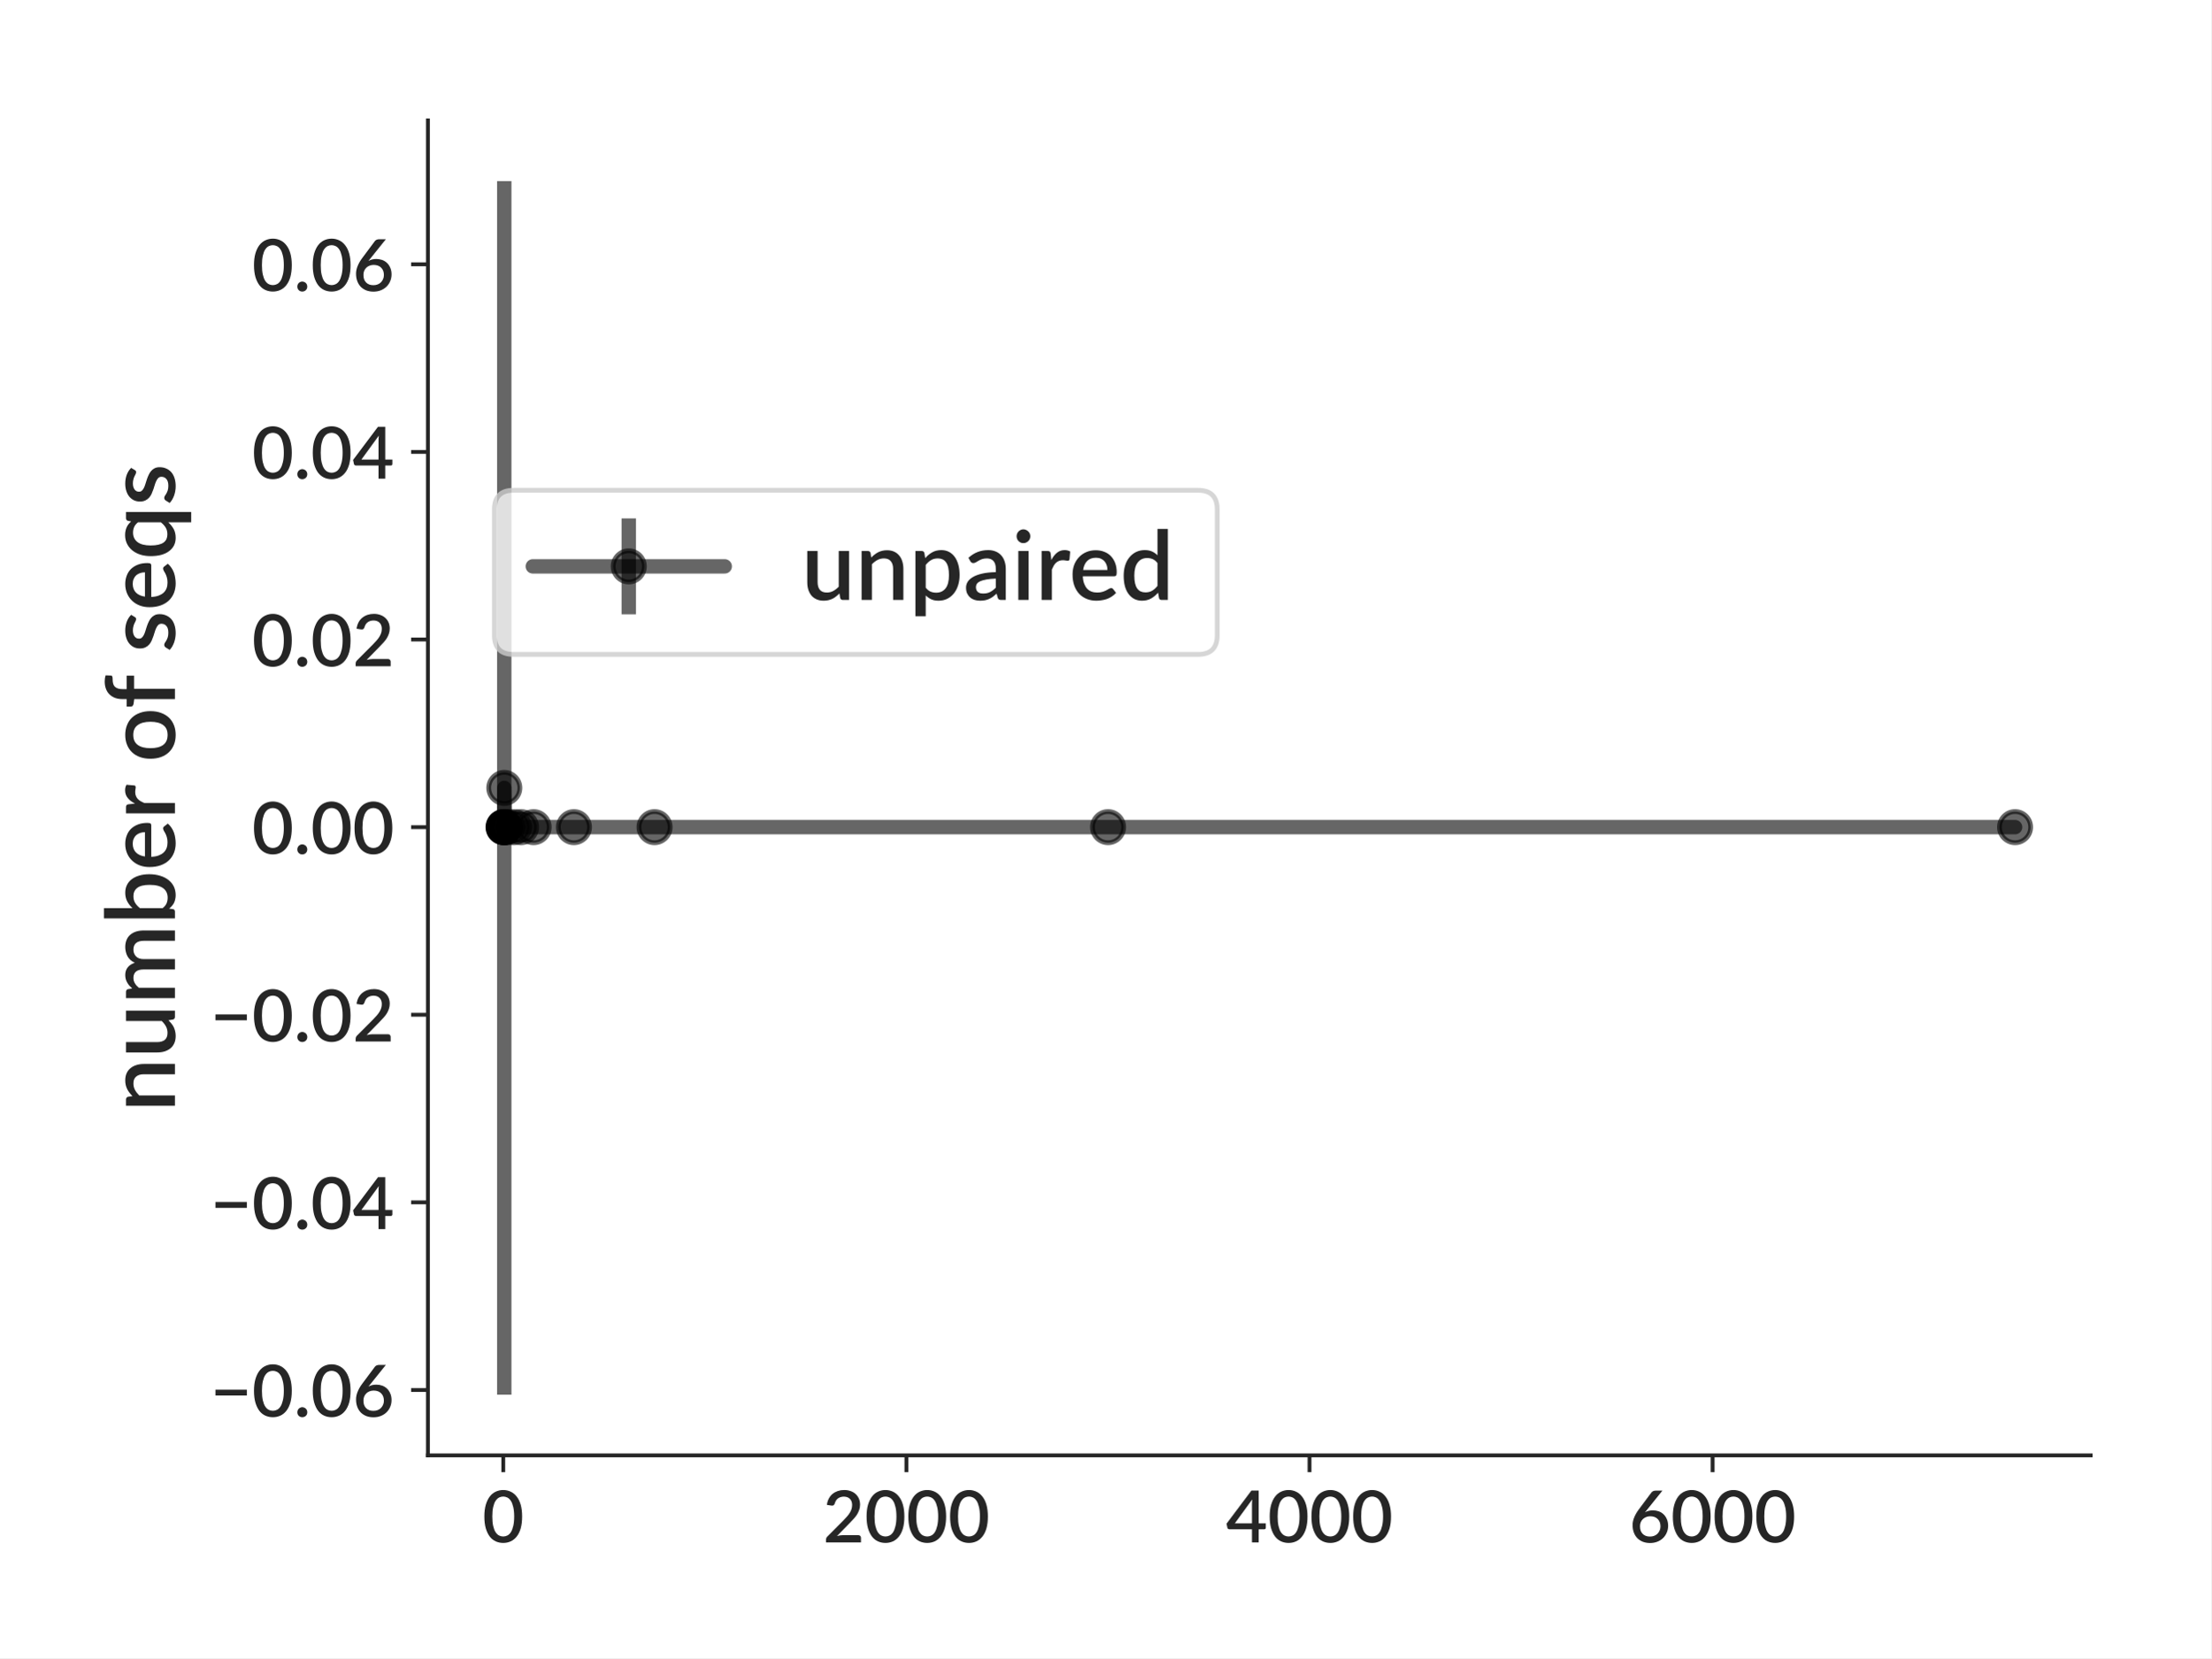
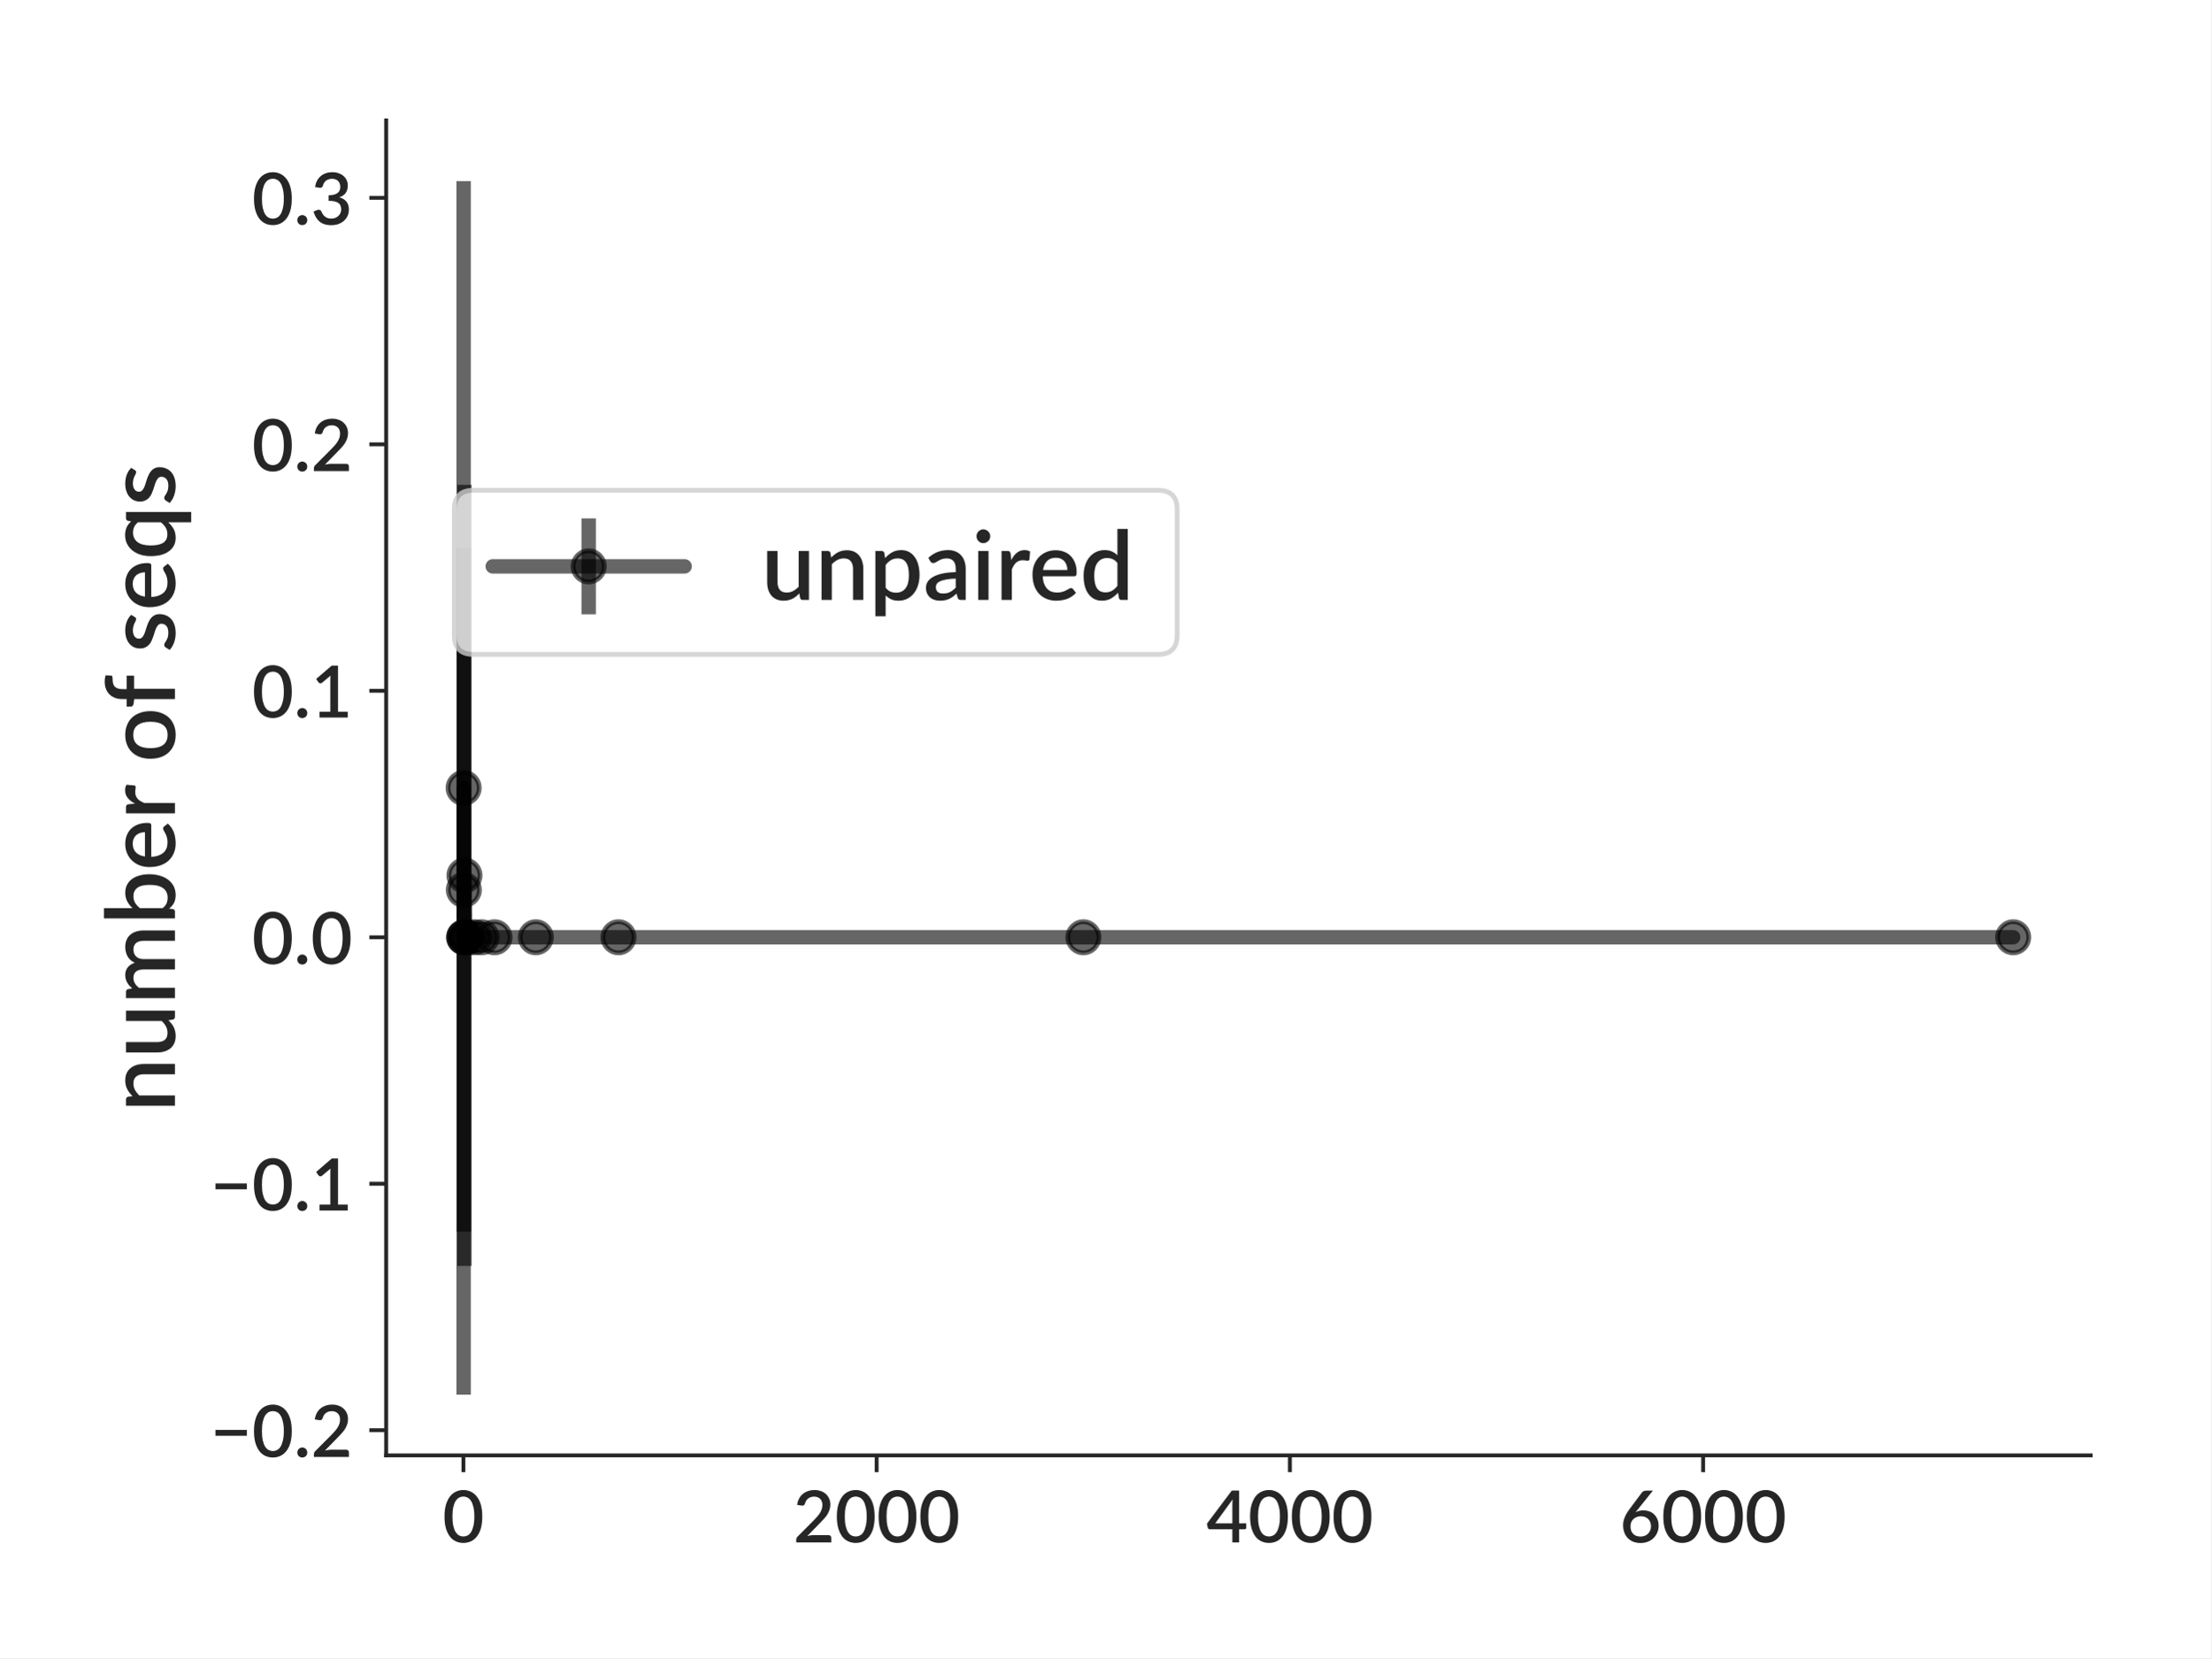
<svg xmlns="http://www.w3.org/2000/svg" xmlns:xlink="http://www.w3.org/1999/xlink" height="345.6pt" version="1.1" viewBox="0 0 460.8 345.6" width="460.8pt">
  <defs>
    <style type="text/css">
*{stroke-linecap:butt;stroke-linejoin:round;}
  </style>
  </defs>
  <g id="figure_1">
    <g id="patch_1">
      <path d="M 0 345.6  L 460.8 345.6  L 460.8 0  L 0 0  z " style="fill:#ffffff;" />
    </g>
    <g id="axes_1">
      <g id="patch_2">
-         <path d="M 89.172 303.343  L 435.7 303.343  L 435.7 25.1  L 89.172 25.1  z " style="fill:#ffffff;" />
+         <path d="M 80.472 303.343  L 435.7 303.343  L 435.7 25.1  L 80.472 25.1  z " style="fill:#ffffff;" />
      </g>
      <g id="matplotlib.axis_1">
        <g id="xtick_1">
          <g id="line2d_1">
            <defs>
-               <path d="M 0 0  L 0 3.5  " id="m15f771749a" style="stroke:#262626;stroke-width:0.8;" />
+               <path d="M 0 0  L 0 3.5  " id="m574c43ba60" style="stroke:#262626;stroke-width:0.8;" />
            </defs>
            <g>
-               <use style="fill:#262626;stroke:#262626;stroke-width:0.8;" x="104.881" xlink:href="#m15f771749a" y="303.343" />
+               <use style="fill:#262626;stroke:#262626;stroke-width:0.8;" x="96.576" xlink:href="#m574c43ba60" y="303.343" />
            </g>
          </g>
          <g id="text_1">
-             <text style="fill:#262626;font-family:Lato;font-size:15px;font-style:normal;font-weight:600;text-anchor:middle;" transform="rotate(-0, 104.8811, 321.4875)" x="104.881" y="321.488">0</text>
+             <text style="fill:#262626;font-family:Lato;font-size:15px;font-style:normal;font-weight:600;text-anchor:middle;" transform="rotate(-0, 96.57555, 321.4875)" x="96.576" y="321.488">0</text>
          </g>
        </g>
        <g id="xtick_2">
          <g id="line2d_2">
            <g>
-               <use style="fill:#262626;stroke:#262626;stroke-width:0.8;" x="188.894" xlink:href="#m15f771749a" y="303.343" />
+               <use style="fill:#262626;stroke:#262626;stroke-width:0.8;" x="182.697" xlink:href="#m574c43ba60" y="303.343" />
            </g>
          </g>
          <g id="text_2">
-             <text style="fill:#262626;font-family:Lato;font-size:15px;font-style:normal;font-weight:600;text-anchor:middle;" transform="rotate(-0, 188.8936, 321.4875)" x="188.894" y="321.488">2000</text>
+             <text style="fill:#262626;font-family:Lato;font-size:15px;font-style:normal;font-weight:600;text-anchor:middle;" transform="rotate(-0, 182.6972, 321.4875)" x="182.697" y="321.488">2000</text>
          </g>
        </g>
        <g id="xtick_3">
          <g id="line2d_3">
            <g>
-               <use style="fill:#262626;stroke:#262626;stroke-width:0.8;" x="272.906" xlink:href="#m15f771749a" y="303.343" />
+               <use style="fill:#262626;stroke:#262626;stroke-width:0.8;" x="268.819" xlink:href="#m574c43ba60" y="303.343" />
            </g>
          </g>
          <g id="text_3">
-             <text style="fill:#262626;font-family:Lato;font-size:15px;font-style:normal;font-weight:600;text-anchor:middle;" transform="rotate(-0, 272.906, 321.4875)" x="272.906" y="321.488">4000</text>
+             <text style="fill:#262626;font-family:Lato;font-size:15px;font-style:normal;font-weight:600;text-anchor:middle;" transform="rotate(-0, 268.8188, 321.4875)" x="268.819" y="321.488">4000</text>
          </g>
        </g>
        <g id="xtick_4">
          <g id="line2d_4">
            <g>
-               <use style="fill:#262626;stroke:#262626;stroke-width:0.8;" x="356.918" xlink:href="#m15f771749a" y="303.343" />
+               <use style="fill:#262626;stroke:#262626;stroke-width:0.8;" x="354.94" xlink:href="#m574c43ba60" y="303.343" />
            </g>
          </g>
          <g id="text_4">
-             <text style="fill:#262626;font-family:Lato;font-size:15px;font-style:normal;font-weight:600;text-anchor:middle;" transform="rotate(-0, 356.9184, 321.4875)" x="356.918" y="321.488">6000</text>
+             <text style="fill:#262626;font-family:Lato;font-size:15px;font-style:normal;font-weight:600;text-anchor:middle;" transform="rotate(-0, 354.9405, 321.4875)" x="354.94" y="321.488">6000</text>
          </g>
        </g>
      </g>
      <g id="matplotlib.axis_2">
        <g id="ytick_1">
          <g id="line2d_5">
            <defs>
-               <path d="M 0 0  L -3.5 0  " id="m0f40ca7bae" style="stroke:#262626;stroke-width:0.8;" />
+               <path d="M 0 0  L -3.5 0  " id="me7d4f8b961" style="stroke:#262626;stroke-width:0.8;" />
            </defs>
            <g>
-               <use style="fill:#262626;stroke:#262626;stroke-width:0.8;" x="89.172" xlink:href="#m0f40ca7bae" y="289.717" />
+               <use style="fill:#262626;stroke:#262626;stroke-width:0.8;" x="80.472" xlink:href="#me7d4f8b961" y="298.105" />
            </g>
          </g>
          <g id="text_5">
-             <text style="fill:#262626;font-family:Lato;font-size:15px;font-style:normal;font-weight:600;text-anchor:end;" transform="rotate(-0, 82.17188, 295.2892)" x="82.172" y="295.289">−0.06</text>
+             <text style="fill:#262626;font-family:Lato;font-size:15px;font-style:normal;font-weight:600;text-anchor:end;" transform="rotate(-0, 73.47187, 303.6775)" x="73.472" y="303.678">−0.2</text>
          </g>
        </g>
        <g id="ytick_2">
          <g id="line2d_6">
            <g>
-               <use style="fill:#262626;stroke:#262626;stroke-width:0.8;" x="89.172" xlink:href="#m0f40ca7bae" y="250.612" />
+               <use style="fill:#262626;stroke:#262626;stroke-width:0.8;" x="80.472" xlink:href="#me7d4f8b961" y="246.731" />
            </g>
          </g>
          <g id="text_6">
-             <text style="fill:#262626;font-family:Lato;font-size:15px;font-style:normal;font-weight:600;text-anchor:end;" transform="rotate(-0, 82.17188, 256.1843)" x="82.172" y="256.184">−0.04</text>
+             <text style="fill:#262626;font-family:Lato;font-size:15px;font-style:normal;font-weight:600;text-anchor:end;" transform="rotate(-0, 73.47187, 252.3035)" x="73.472" y="252.304">−0.1</text>
          </g>
        </g>
        <g id="ytick_3">
          <g id="line2d_7">
            <g>
-               <use style="fill:#262626;stroke:#262626;stroke-width:0.8;" x="89.172" xlink:href="#m0f40ca7bae" y="211.507" />
+               <use style="fill:#262626;stroke:#262626;stroke-width:0.8;" x="80.472" xlink:href="#me7d4f8b961" y="195.357" />
            </g>
          </g>
          <g id="text_7">
-             <text style="fill:#262626;font-family:Lato;font-size:15px;font-style:normal;font-weight:600;text-anchor:end;" transform="rotate(-0, 82.17188, 217.0795)" x="82.172" y="217.08">−0.02</text>
+             <text style="fill:#262626;font-family:Lato;font-size:15px;font-style:normal;font-weight:600;text-anchor:end;" transform="rotate(-0, 73.47187, 200.9295)" x="73.472" y="200.93">0.0</text>
          </g>
        </g>
        <g id="ytick_4">
          <g id="line2d_8">
            <g>
-               <use style="fill:#262626;stroke:#262626;stroke-width:0.8;" x="89.172" xlink:href="#m0f40ca7bae" y="172.402" />
+               <use style="fill:#262626;stroke:#262626;stroke-width:0.8;" x="80.472" xlink:href="#me7d4f8b961" y="143.983" />
            </g>
          </g>
          <g id="text_8">
-             <text style="fill:#262626;font-family:Lato;font-size:15px;font-style:normal;font-weight:600;text-anchor:end;" transform="rotate(-0, 82.17188, 177.9747)" x="82.172" y="177.975">0.00</text>
+             <text style="fill:#262626;font-family:Lato;font-size:15px;font-style:normal;font-weight:600;text-anchor:end;" transform="rotate(-0, 73.47187, 149.5555)" x="73.472" y="149.556">0.1</text>
          </g>
        </g>
        <g id="ytick_5">
          <g id="line2d_9">
            <g>
-               <use style="fill:#262626;stroke:#262626;stroke-width:0.8;" x="89.172" xlink:href="#m0f40ca7bae" y="133.298" />
+               <use style="fill:#262626;stroke:#262626;stroke-width:0.8;" x="80.472" xlink:href="#me7d4f8b961" y="92.609" />
            </g>
          </g>
          <g id="text_9">
-             <text style="fill:#262626;font-family:Lato;font-size:15px;font-style:normal;font-weight:600;text-anchor:end;" transform="rotate(-0, 82.17188, 138.8698)" x="82.172" y="138.87">0.02</text>
+             <text style="fill:#262626;font-family:Lato;font-size:15px;font-style:normal;font-weight:600;text-anchor:end;" transform="rotate(-0, 73.47187, 98.18149)" x="73.472" y="98.181">0.2</text>
          </g>
        </g>
        <g id="ytick_6">
          <g id="line2d_10">
            <g>
-               <use style="fill:#262626;stroke:#262626;stroke-width:0.8;" x="89.172" xlink:href="#m0f40ca7bae" y="94.193" />
+               <use style="fill:#262626;stroke:#262626;stroke-width:0.8;" x="80.472" xlink:href="#me7d4f8b961" y="41.235" />
            </g>
          </g>
          <g id="text_10">
-             <text style="fill:#262626;font-family:Lato;font-size:15px;font-style:normal;font-weight:600;text-anchor:end;" transform="rotate(-0, 82.17188, 99.76501)" x="82.172" y="99.765">0.04</text>
+             <text style="fill:#262626;font-family:Lato;font-size:15px;font-style:normal;font-weight:600;text-anchor:end;" transform="rotate(-0, 73.47187, 46.80748)" x="73.472" y="46.807">0.3</text>
          </g>
        </g>
-         <g id="ytick_7">
-           <g id="line2d_11">
-             <g>
-               <use style="fill:#262626;stroke:#262626;stroke-width:0.8;" x="89.172" xlink:href="#m0f40ca7bae" y="55.088" />
-             </g>
-           </g>
-           <g id="text_11">
-             <text style="fill:#262626;font-family:Lato;font-size:15px;font-style:normal;font-weight:600;text-anchor:end;" transform="rotate(-0, 82.17188, 60.66017)" x="82.172" y="60.66">0.06</text>
-           </g>
-         </g>
-         <g id="text_12">
+         <g id="text_11">
          <text style="fill:#262626;font-family:Lato;font-size:20px;font-style:normal;font-weight:600;text-anchor:middle;" transform="rotate(-90, 36.45938, 164.2215)" x="36.459" y="164.221">number of seqs</text>
        </g>
      </g>
      <g id="LineCollection_1">
-         <path clip-path="url(#pfe4fe4bc80)" d="M 104.923 172.402  L 104.923 172.402  " style="fill:none;stroke:#000000;stroke-opacity:0.6;stroke-width:3;" />
-         <path clip-path="url(#pfe4fe4bc80)" d="M 104.965 172.402  L 104.965 172.402  " style="fill:none;stroke:#000000;stroke-opacity:0.6;stroke-width:3;" />
-         <path clip-path="url(#pfe4fe4bc80)" d="M 105.007 172.402  L 105.007 172.402  " style="fill:none;stroke:#000000;stroke-opacity:0.6;stroke-width:3;" />
-         <path clip-path="url(#pfe4fe4bc80)" d="M 105.049 172.402  L 105.049 172.402  " style="fill:none;stroke:#000000;stroke-opacity:0.6;stroke-width:3;" />
-         <path clip-path="url(#pfe4fe4bc80)" d="M 105.091 290.696  L 105.091 37.747  " style="fill:none;stroke:#000000;stroke-opacity:0.6;stroke-width:3;" />
-         <path clip-path="url(#pfe4fe4bc80)" d="M 105.217 172.402  L 105.217 172.402  " style="fill:none;stroke:#000000;stroke-opacity:0.6;stroke-width:3;" />
-         <path clip-path="url(#pfe4fe4bc80)" d="M 105.742 172.402  L 105.742 172.402  " style="fill:none;stroke:#000000;stroke-opacity:0.6;stroke-width:3;" />
-         <path clip-path="url(#pfe4fe4bc80)" d="M 107.107 172.402  L 107.107 172.402  " style="fill:none;stroke:#000000;stroke-opacity:0.6;stroke-width:3;" />
-         <path clip-path="url(#pfe4fe4bc80)" d="M 108.578 172.402  L 108.578 172.402  " style="fill:none;stroke:#000000;stroke-opacity:0.6;stroke-width:3;" />
-         <path clip-path="url(#pfe4fe4bc80)" d="M 111.203 172.402  L 111.203 172.402  " style="fill:none;stroke:#000000;stroke-opacity:0.6;stroke-width:3;" />
-         <path clip-path="url(#pfe4fe4bc80)" d="M 119.604 172.402  L 119.604 172.402  " style="fill:none;stroke:#000000;stroke-opacity:0.6;stroke-width:3;" />
-         <path clip-path="url(#pfe4fe4bc80)" d="M 136.407 172.402  L 136.407 172.402  " style="fill:none;stroke:#000000;stroke-opacity:0.6;stroke-width:3;" />
-         <path clip-path="url(#pfe4fe4bc80)" d="M 230.921 172.402  L 230.921 172.402  " style="fill:none;stroke:#000000;stroke-opacity:0.6;stroke-width:3;" />
-         <path clip-path="url(#pfe4fe4bc80)" d="M 419.949 172.402  L 419.949 172.402  " style="fill:none;stroke:#000000;stroke-opacity:0.6;stroke-width:3;" />
+         <path clip-path="url(#p0ba776713e)" d="M 96.619 290.696  L 96.619 37.747  " style="fill:none;stroke:#000000;stroke-opacity:0.6;stroke-width:3;" />
+         <path clip-path="url(#p0ba776713e)" d="M 96.662 256.721  L 96.662 114.235  " style="fill:none;stroke:#000000;stroke-opacity:0.6;stroke-width:3;" />
+         <path clip-path="url(#p0ba776713e)" d="M 96.705 195.357  L 96.705 195.357  " style="fill:none;stroke:#000000;stroke-opacity:0.6;stroke-width:3;" />
+         <path clip-path="url(#p0ba776713e)" d="M 96.748 195.357  L 96.748 195.357  " style="fill:none;stroke:#000000;stroke-opacity:0.6;stroke-width:3;" />
+         <path clip-path="url(#p0ba776713e)" d="M 96.791 263.859  L 96.791 101.061  " style="fill:none;stroke:#000000;stroke-opacity:0.6;stroke-width:3;" />
+         <path clip-path="url(#p0ba776713e)" d="M 96.92 195.357  L 96.92 195.357  " style="fill:none;stroke:#000000;stroke-opacity:0.6;stroke-width:3;" />
+         <path clip-path="url(#p0ba776713e)" d="M 97.458 195.357  L 97.458 195.357  " style="fill:none;stroke:#000000;stroke-opacity:0.6;stroke-width:3;" />
+         <path clip-path="url(#p0ba776713e)" d="M 98.858 195.357  L 98.858 195.357  " style="fill:none;stroke:#000000;stroke-opacity:0.6;stroke-width:3;" />
+         <path clip-path="url(#p0ba776713e)" d="M 100.365 195.357  L 100.365 195.357  " style="fill:none;stroke:#000000;stroke-opacity:0.6;stroke-width:3;" />
+         <path clip-path="url(#p0ba776713e)" d="M 103.056 195.357  L 103.056 195.357  " style="fill:none;stroke:#000000;stroke-opacity:0.6;stroke-width:3;" />
+         <path clip-path="url(#p0ba776713e)" d="M 111.668 195.357  L 111.668 195.357  " style="fill:none;stroke:#000000;stroke-opacity:0.6;stroke-width:3;" />
+         <path clip-path="url(#p0ba776713e)" d="M 128.893 195.357  L 128.893 195.357  " style="fill:none;stroke:#000000;stroke-opacity:0.6;stroke-width:3;" />
+         <path clip-path="url(#p0ba776713e)" d="M 225.78 195.357  L 225.78 195.357  " style="fill:none;stroke:#000000;stroke-opacity:0.6;stroke-width:3;" />
+         <path clip-path="url(#p0ba776713e)" d="M 419.553 195.357  L 419.553 195.357  " style="fill:none;stroke:#000000;stroke-opacity:0.6;stroke-width:3;" />
      </g>
-       <g id="line2d_12">
-         <path clip-path="url(#pfe4fe4bc80)" d="M 104.923 172.402  L 104.965 172.402  L 105.007 172.402  L 105.049 172.402  L 105.091 164.221  L 105.217 172.402  L 105.742 172.402  L 107.107 172.402  L 108.578 172.402  L 111.203 172.402  L 119.604 172.402  L 136.407 172.402  L 230.921 172.402  L 419.949 172.402  " style="fill:none;stroke:#000000;stroke-linecap:round;stroke-opacity:0.6;stroke-width:3;" />
+       <g id="line2d_11">
+         <path clip-path="url(#p0ba776713e)" d="M 96.619 164.221  L 96.662 185.478  L 96.705 195.357  L 96.748 195.357  L 96.791 182.46  L 96.92 195.357  L 97.458 195.357  L 98.858 195.357  L 100.365 195.357  L 103.056 195.357  L 111.668 195.357  L 128.893 195.357  L 225.78 195.357  L 419.553 195.357  " style="fill:none;stroke:#000000;stroke-linecap:round;stroke-opacity:0.6;stroke-width:3;" />
        <defs>
-           <path d="M 0 3.25  C 0.862 3.25 1.689 2.908 2.298 2.298  C 2.908 1.689 3.25 0.862 3.25 0  C 3.25 -0.862 2.908 -1.689 2.298 -2.298  C 1.689 -2.908 0.862 -3.25 0 -3.25  C -0.862 -3.25 -1.689 -2.908 -2.298 -2.298  C -2.908 -1.689 -3.25 -0.862 -3.25 0  C -3.25 0.862 -2.908 1.689 -2.298 2.298  C -1.689 2.908 -0.862 3.25 0 3.25  z " id="m8e9ef9082c" style="stroke:#000000;stroke-opacity:0.6;" />
+           <path d="M 0 3.25  C 0.862 3.25 1.689 2.908 2.298 2.298  C 2.908 1.689 3.25 0.862 3.25 0  C 3.25 -0.862 2.908 -1.689 2.298 -2.298  C 1.689 -2.908 0.862 -3.25 0 -3.25  C -0.862 -3.25 -1.689 -2.908 -2.298 -2.298  C -2.908 -1.689 -3.25 -0.862 -3.25 0  C -3.25 0.862 -2.908 1.689 -2.298 2.298  C -1.689 2.908 -0.862 3.25 0 3.25  z " id="m8c5a1a5890" style="stroke:#000000;stroke-opacity:0.6;" />
        </defs>
-         <g clip-path="url(#pfe4fe4bc80)">
-           <use style="fill-opacity:0.6;stroke:#000000;stroke-opacity:0.6;" x="104.923" xlink:href="#m8e9ef9082c" y="172.402" />
-           <use style="fill-opacity:0.6;stroke:#000000;stroke-opacity:0.6;" x="104.965" xlink:href="#m8e9ef9082c" y="172.402" />
-           <use style="fill-opacity:0.6;stroke:#000000;stroke-opacity:0.6;" x="105.007" xlink:href="#m8e9ef9082c" y="172.402" />
-           <use style="fill-opacity:0.6;stroke:#000000;stroke-opacity:0.6;" x="105.049" xlink:href="#m8e9ef9082c" y="172.402" />
-           <use style="fill-opacity:0.6;stroke:#000000;stroke-opacity:0.6;" x="105.091" xlink:href="#m8e9ef9082c" y="164.221" />
-           <use style="fill-opacity:0.6;stroke:#000000;stroke-opacity:0.6;" x="105.217" xlink:href="#m8e9ef9082c" y="172.402" />
-           <use style="fill-opacity:0.6;stroke:#000000;stroke-opacity:0.6;" x="105.742" xlink:href="#m8e9ef9082c" y="172.402" />
-           <use style="fill-opacity:0.6;stroke:#000000;stroke-opacity:0.6;" x="107.107" xlink:href="#m8e9ef9082c" y="172.402" />
-           <use style="fill-opacity:0.6;stroke:#000000;stroke-opacity:0.6;" x="108.578" xlink:href="#m8e9ef9082c" y="172.402" />
-           <use style="fill-opacity:0.6;stroke:#000000;stroke-opacity:0.6;" x="111.203" xlink:href="#m8e9ef9082c" y="172.402" />
-           <use style="fill-opacity:0.6;stroke:#000000;stroke-opacity:0.6;" x="119.604" xlink:href="#m8e9ef9082c" y="172.402" />
-           <use style="fill-opacity:0.6;stroke:#000000;stroke-opacity:0.6;" x="136.407" xlink:href="#m8e9ef9082c" y="172.402" />
-           <use style="fill-opacity:0.6;stroke:#000000;stroke-opacity:0.6;" x="230.921" xlink:href="#m8e9ef9082c" y="172.402" />
-           <use style="fill-opacity:0.6;stroke:#000000;stroke-opacity:0.6;" x="419.949" xlink:href="#m8e9ef9082c" y="172.402" />
+         <g clip-path="url(#p0ba776713e)">
+           <use style="fill-opacity:0.6;stroke:#000000;stroke-opacity:0.6;" x="96.619" xlink:href="#m8c5a1a5890" y="164.221" />
+           <use style="fill-opacity:0.6;stroke:#000000;stroke-opacity:0.6;" x="96.662" xlink:href="#m8c5a1a5890" y="185.478" />
+           <use style="fill-opacity:0.6;stroke:#000000;stroke-opacity:0.6;" x="96.705" xlink:href="#m8c5a1a5890" y="195.357" />
+           <use style="fill-opacity:0.6;stroke:#000000;stroke-opacity:0.6;" x="96.748" xlink:href="#m8c5a1a5890" y="195.357" />
+           <use style="fill-opacity:0.6;stroke:#000000;stroke-opacity:0.6;" x="96.791" xlink:href="#m8c5a1a5890" y="182.46" />
+           <use style="fill-opacity:0.6;stroke:#000000;stroke-opacity:0.6;" x="96.92" xlink:href="#m8c5a1a5890" y="195.357" />
+           <use style="fill-opacity:0.6;stroke:#000000;stroke-opacity:0.6;" x="97.458" xlink:href="#m8c5a1a5890" y="195.357" />
+           <use style="fill-opacity:0.6;stroke:#000000;stroke-opacity:0.6;" x="98.858" xlink:href="#m8c5a1a5890" y="195.357" />
+           <use style="fill-opacity:0.6;stroke:#000000;stroke-opacity:0.6;" x="100.365" xlink:href="#m8c5a1a5890" y="195.357" />
+           <use style="fill-opacity:0.6;stroke:#000000;stroke-opacity:0.6;" x="103.056" xlink:href="#m8c5a1a5890" y="195.357" />
+           <use style="fill-opacity:0.6;stroke:#000000;stroke-opacity:0.6;" x="111.668" xlink:href="#m8c5a1a5890" y="195.357" />
+           <use style="fill-opacity:0.6;stroke:#000000;stroke-opacity:0.6;" x="128.893" xlink:href="#m8c5a1a5890" y="195.357" />
+           <use style="fill-opacity:0.6;stroke:#000000;stroke-opacity:0.6;" x="225.78" xlink:href="#m8c5a1a5890" y="195.357" />
+           <use style="fill-opacity:0.6;stroke:#000000;stroke-opacity:0.6;" x="419.553" xlink:href="#m8c5a1a5890" y="195.357" />
        </g>
      </g>
      <g id="patch_3">
-         <path d="M 89.172 303.343  L 89.172 25.1  " style="fill:none;stroke:#262626;stroke-linecap:square;stroke-linejoin:miter;stroke-width:0.8;" />
+         <path d="M 80.472 303.343  L 80.472 25.1  " style="fill:none;stroke:#262626;stroke-linecap:square;stroke-linejoin:miter;stroke-width:0.8;" />
      </g>
      <g id="patch_4">
-         <path d="M 89.172 303.343  L 435.7 303.343  " style="fill:none;stroke:#262626;stroke-linecap:square;stroke-linejoin:miter;stroke-width:0.8;" />
+         <path d="M 80.472 303.343  L 435.7 303.343  " style="fill:none;stroke:#262626;stroke-linecap:square;stroke-linejoin:miter;stroke-width:0.8;" />
      </g>
      <g id="legend_1">
        <g id="patch_5">
-           <path d="M 107.033 136.397  L 249.674 136.397  Q 253.674 136.397 253.674 132.397  L 253.674 106.188  Q 253.674 102.188 249.674 102.188  L 107.033 102.188  Q 103.033 102.188 103.033 106.188  L 103.033 132.397  Q 103.033 136.397 107.033 136.397  z " style="fill:#ffffff;opacity:0.8;stroke:#cccccc;stroke-linejoin:miter;" />
+           <path d="M 98.681 136.397  L 241.322 136.397  Q 245.322 136.397 245.322 132.397  L 245.322 106.188  Q 245.322 102.188 241.322 102.188  L 98.681 102.188  Q 94.681 102.188 94.681 106.188  L 94.681 132.397  Q 94.681 136.397 98.681 136.397  z " style="fill:#ffffff;opacity:0.8;stroke:#cccccc;stroke-linejoin:miter;" />
        </g>
        <g id="LineCollection_2">
-           <path d="M 131.033 128.047  L 131.033 108.047  " style="fill:none;stroke:#000000;stroke-opacity:0.6;stroke-width:3;" />
+           <path d="M 122.681 128.047  L 122.681 108.047  " style="fill:none;stroke:#000000;stroke-opacity:0.6;stroke-width:3;" />
+         </g>
+         <g id="line2d_12">
+           <path d="M 102.681 118.047  L 142.681 118.047  " style="fill:none;stroke:#000000;stroke-linecap:round;stroke-opacity:0.6;stroke-width:3;" />
        </g>
        <g id="line2d_13">
-           <path d="M 111.033 118.047  L 151.033 118.047  " style="fill:none;stroke:#000000;stroke-linecap:round;stroke-opacity:0.6;stroke-width:3;" />
-         </g>
-         <g id="line2d_14">
          <g>
-             <use style="fill-opacity:0.6;stroke:#000000;stroke-opacity:0.6;" x="131.033" xlink:href="#m8e9ef9082c" y="118.047" />
+             <use style="fill-opacity:0.6;stroke:#000000;stroke-opacity:0.6;" x="122.681" xlink:href="#m8c5a1a5890" y="118.047" />
          </g>
        </g>
-         <g id="text_13">
-           <text style="fill:#262626;font-family:Lato;font-size:20px;font-style:normal;font-weight:600;text-anchor:start;" transform="rotate(-0, 167.033, 125.0472)" x="167.033" y="125.047">unpaired</text>
+         <g id="text_12">
+           <text style="fill:#262626;font-family:Lato;font-size:20px;font-style:normal;font-weight:600;text-anchor:start;" transform="rotate(-0, 158.681, 125.0472)" x="158.681" y="125.047">unpaired</text>
        </g>
      </g>
    </g>
  </g>
  <defs>
-     <clipPath id="pfe4fe4bc80">
-       <rect height="278.243" width="346.528" x="89.172" y="25.1" />
+     <clipPath id="p0ba776713e">
+       <rect height="278.243" width="355.228" x="80.472" y="25.1" />
    </clipPath>
  </defs>
</svg>
